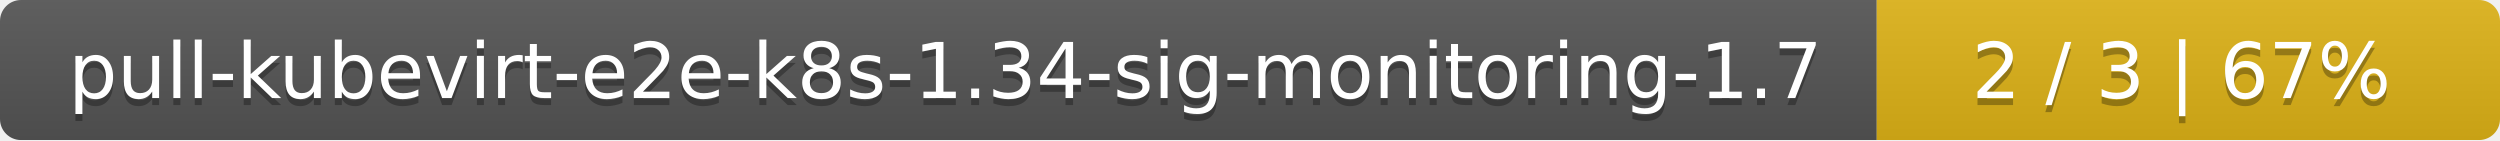
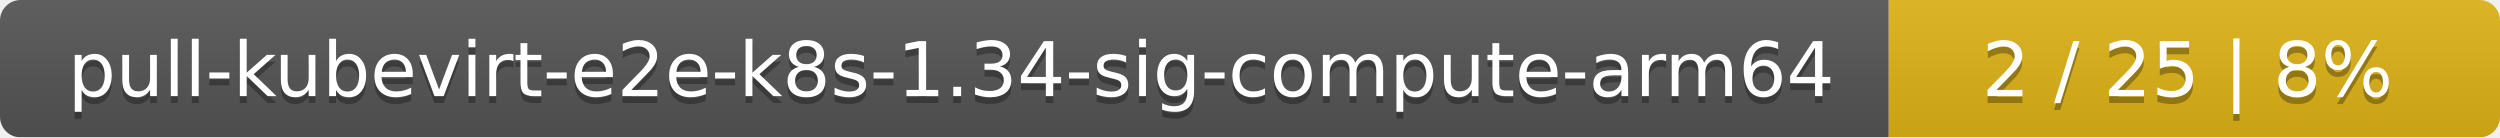
- <svg xmlns="http://www.w3.org/2000/svg" width="357" height="20">
+ <svg xmlns="http://www.w3.org/2000/svg" width="364" height="20">
  <linearGradient id="smooth" x2="0" y2="100%">
    <stop offset="0" stop-color="#bbb" stop-opacity=".1" />
    <stop offset="1" stop-opacity=".1" />
  </linearGradient>
  <mask id="round">
-     <rect width="357" height="20" rx="3" fill="#fff" />
+     <rect width="364" height="20" rx="3" fill="#fff" />
  </mask>
  <g mask="url(#round)">
-     <rect width="268" height="20" fill="#555" />
-     <rect x="268" width="89" height="20" fill="#dfb317" />
-     <rect width="357" height="20" fill="url(#smooth)" />
+     <rect width="275" height="20" fill="#555" />
+     <rect x="275" width="89" height="20" fill="#dfb317" />
+     <rect width="364" height="20" fill="url(#smooth)" />
  </g>
  <g fill="#fff" text-anchor="middle" font-family="DejaVu Sans,Verdana,Geneva,sans-serif" font-size="11">
-     <text x="135" y="15" fill="#010101" fill-opacity=".3">pull-kubevirt-e2e-k8s-1.34-sig-monitoring-1.7</text>
-     <text x="135" y="14">pull-kubevirt-e2e-k8s-1.34-sig-monitoring-1.7</text>
-     <text x="311.5" y="15" fill="#010101" fill-opacity=".3">2 / 3    |    67%</text>
-     <text x="311.5" y="14">2 / 3    |    67%</text>
+     <text x="138.5" y="15" fill="#010101" fill-opacity=".3">pull-kubevirt-e2e-k8s-1.34-sig-compute-arm64</text>
+     <text x="138.5" y="14">pull-kubevirt-e2e-k8s-1.34-sig-compute-arm64</text>
+     <text x="318.5" y="15" fill="#010101" fill-opacity=".3">2 / 25    |    8%</text>
+     <text x="318.5" y="14">2 / 25    |    8%</text>
  </g>
</svg>
